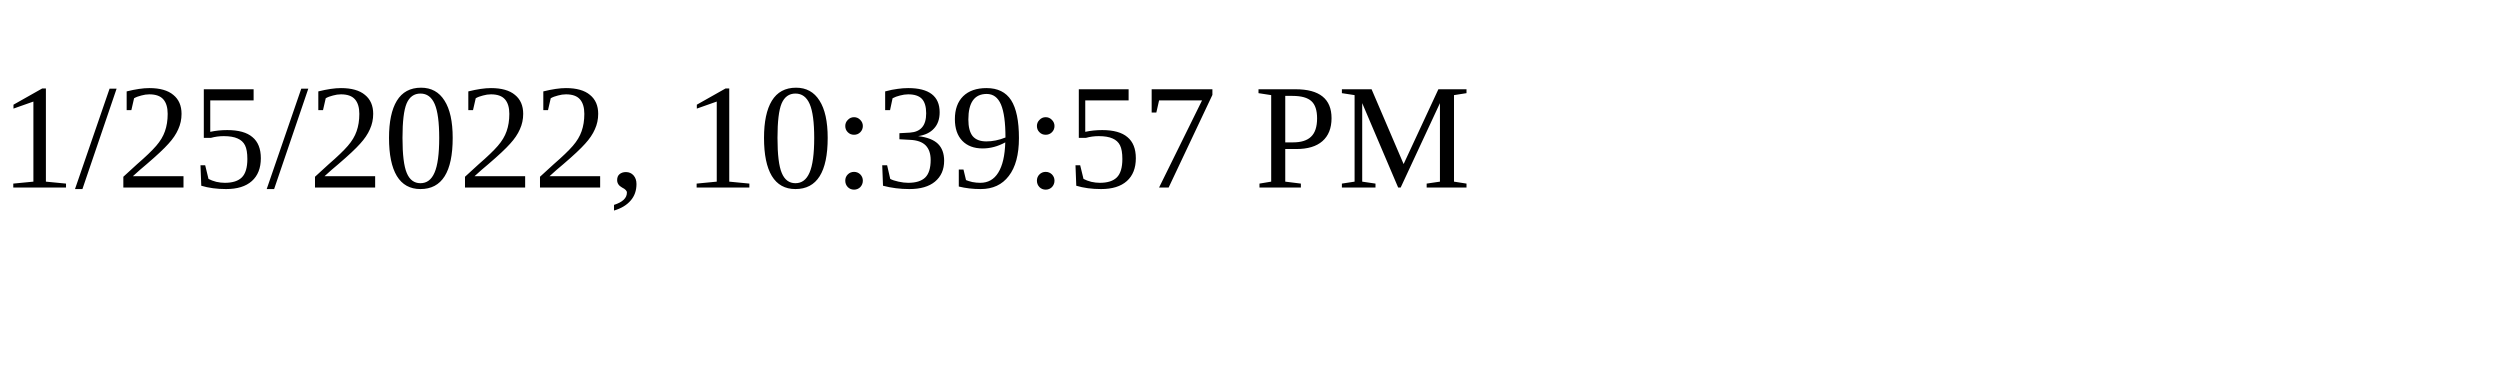
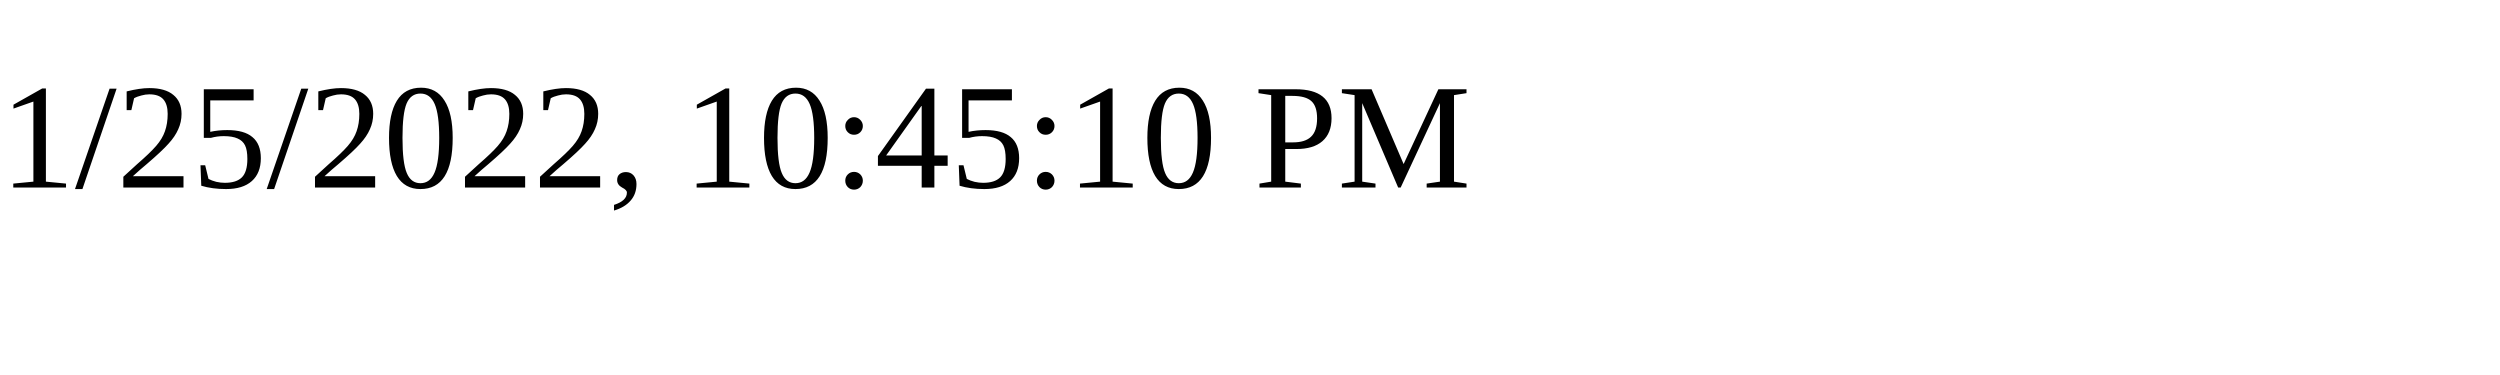
<svg xmlns="http://www.w3.org/2000/svg" height="30" width="200">
-   <text x="0" y="15">1/25/2022, 10:39:57 PM</text>
+   <text x="0" y="15">1/25/2022, 10:45:10 PM</text>
</svg>
